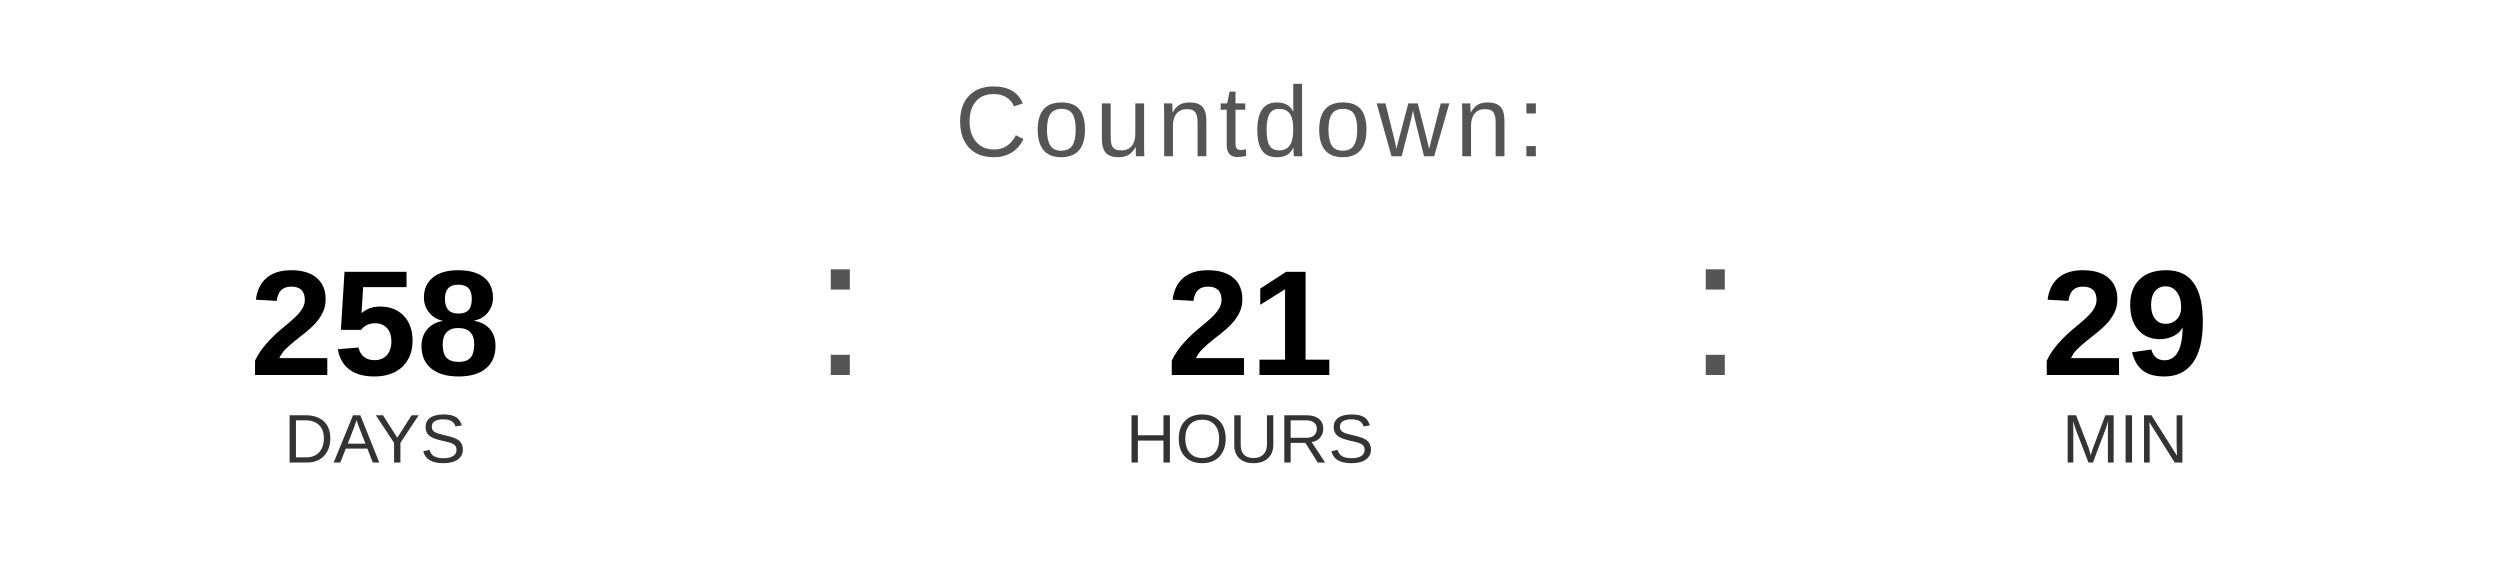
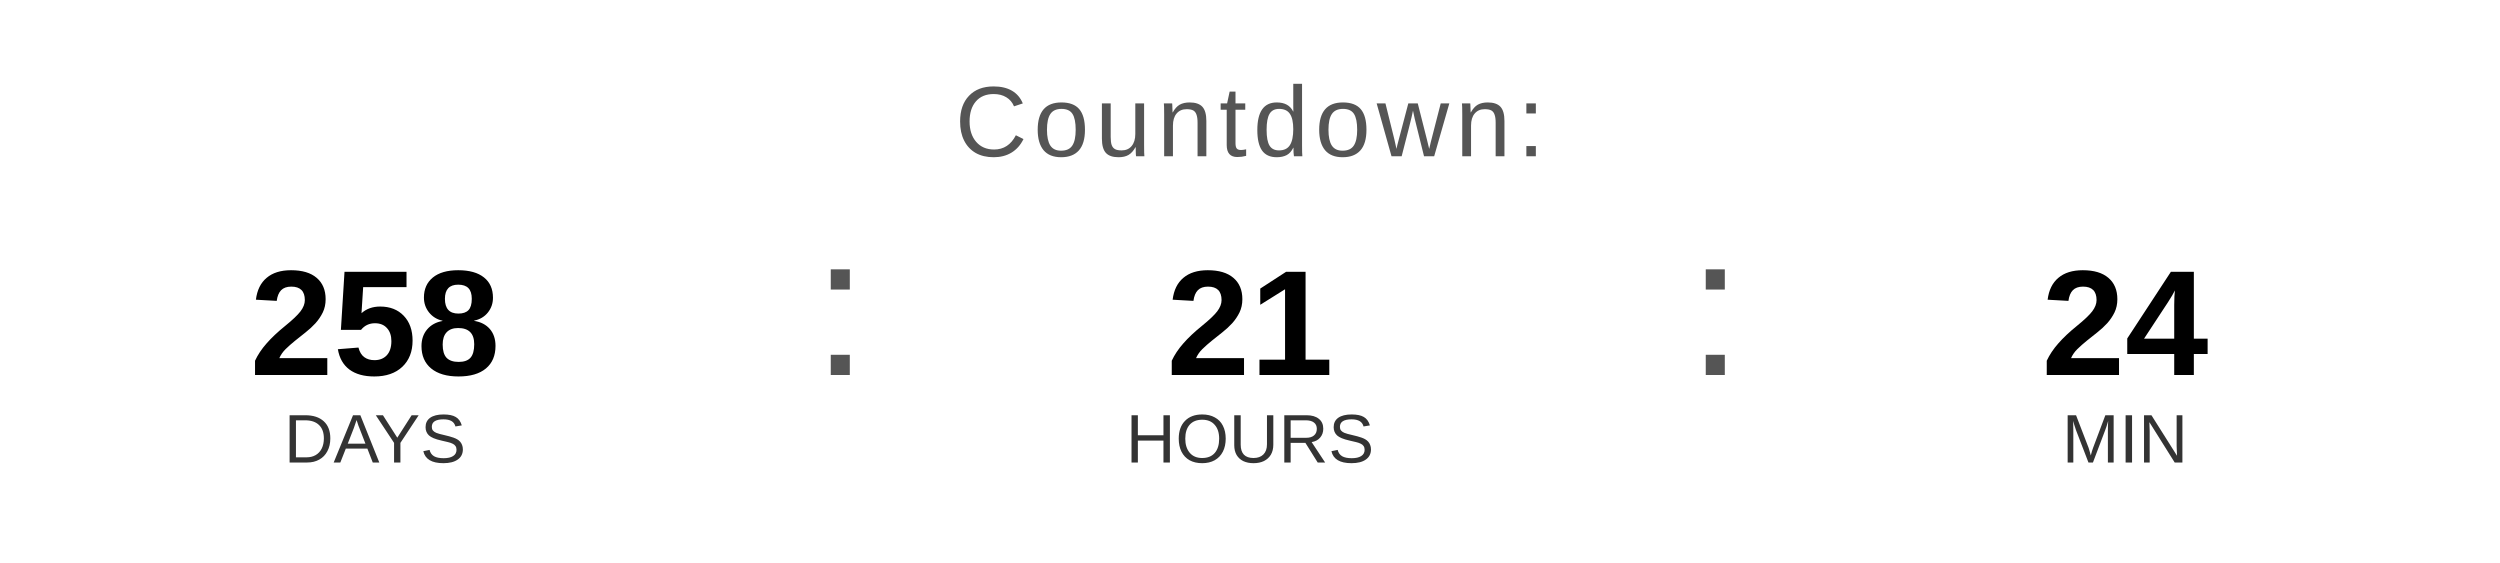
<svg xmlns="http://www.w3.org/2000/svg" width="400" height="90" viewBox="0 0 400 90">
  <text x="200" y="25" font-family="Arial, Helvetica, sans-serif" font-size="16" fill="#555555" text-anchor="middle" letter-spacing="1">
    Countdown:
  </text>
  <text x="60" y="60" font-family="Arial, Helvetica, sans-serif" font-size="24" font-weight="bold" fill="#000000" text-anchor="middle">258</text>
  <text x="60" y="74" font-family="Arial, Helvetica, sans-serif" font-size="11" fill="#333333" text-anchor="middle">DAYS</text>
  <text x="130" y="60" font-family="Arial, sans-serif" font-size="32" fill="#555555">:</text>
  <text x="200" y="60" font-family="Arial, Helvetica, sans-serif" font-size="24" font-weight="bold" fill="#000000" text-anchor="middle">21</text>
  <text x="200" y="74" font-family="Arial, Helvetica, sans-serif" font-size="11" fill="#333333" text-anchor="middle">HOURS</text>
  <text x="270" y="60" font-family="Arial, sans-serif" font-size="32" fill="#555555">:</text>
-   <text x="340" y="60" font-family="Arial, Helvetica, sans-serif" font-size="24" font-weight="bold" fill="#000000" text-anchor="middle">29</text>
+   <text x="340" y="60" font-family="Arial, Helvetica, sans-serif" font-size="24" font-weight="bold" fill="#000000" text-anchor="middle">24</text>
  <text x="340" y="74" font-family="Arial, Helvetica, sans-serif" font-size="11" fill="#333333" text-anchor="middle">MIN</text>
</svg>
